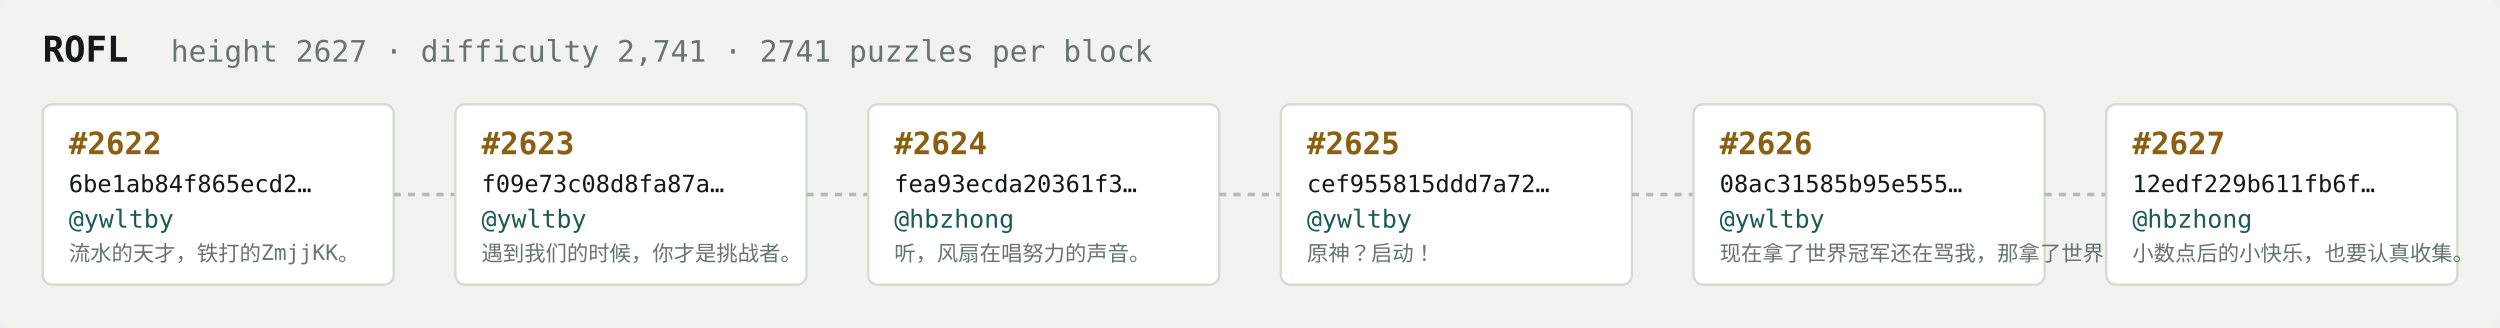
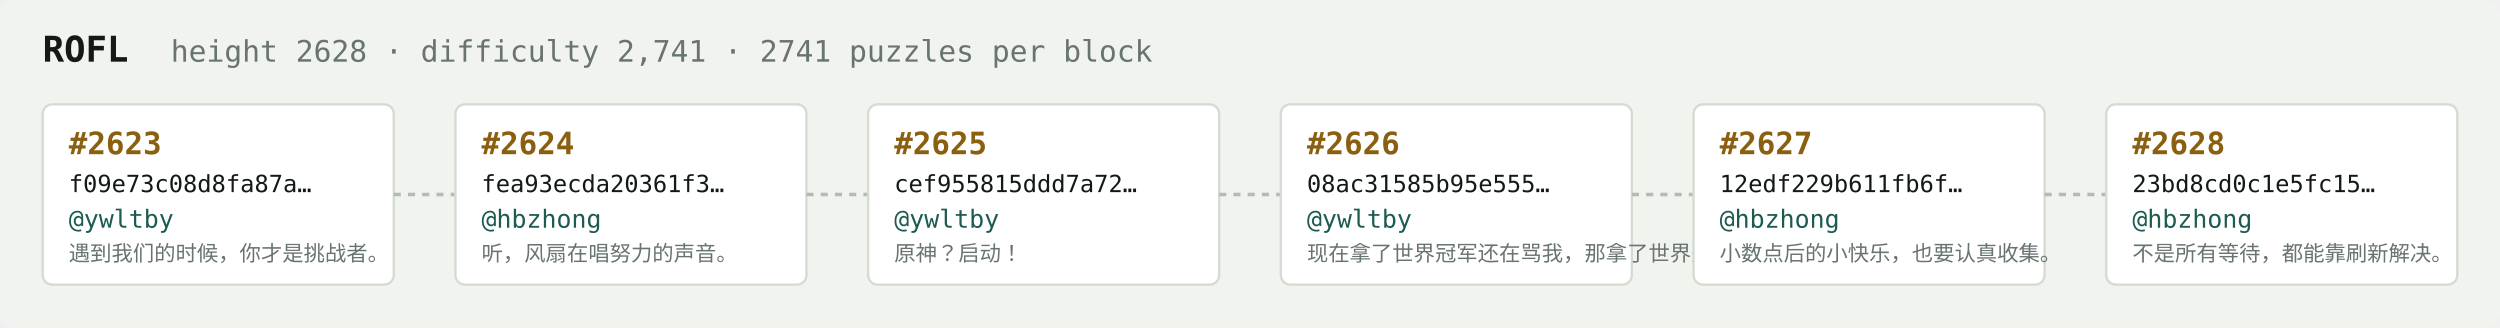
<svg xmlns="http://www.w3.org/2000/svg" width="1054" height="138" viewBox="0 0 1054 138" font-family="ui-monospace,SFMono-Regular,Menlo,monospace">
  <rect fill="#f1f3ef" width="1054" height="138" rx="6" />
  <text x="18" y="26" fill="#121916" font-size="15" font-weight="700">ROFL</text>
-   <text x="72" y="26" fill="#68746e" font-size="12.5">height 2627 · difficulty 2,741 · 2741 puzzles per block</text>
+   <text x="72" y="26" fill="#68746e" font-size="12.5">height 2628 · difficulty 2,741 · 2741 puzzles per block</text>
  <rect x="18" y="44" width="148" height="76" rx="4" fill="#ffffff" stroke="#d5dbd2" stroke-width="1" />
-   <text x="29" y="65" fill="#8a5f10" font-size="13" font-weight="700">#2622</text>
-   <text x="29" y="81" fill="#121916" font-size="10">6be1ab84f865ecd2…</text>
+   <text x="29" y="65" fill="#8a5f10" font-size="13" font-weight="700">#2623</text>
+   <text x="29" y="81" fill="#121916" font-size="10">f09e73c08d8fa87a…</text>
  <text x="29" y="96" fill="#1c5b52" font-size="10.5">@ywltby</text>
-   <text x="29" y="110" fill="#68746e" font-size="9">流水的天才，铁打的ZmjjKK。</text>
+   <text x="29" y="110" fill="#68746e" font-size="9">遇到我们的时候，你才是挑战者。</text>
  <line x1="166" y1="82.0" x2="192" y2="82.0" stroke="#b3bcb4" stroke-width="1.5" stroke-dasharray="3 3" />
  <rect x="192" y="44" width="148" height="76" rx="4" fill="#ffffff" stroke="#d5dbd2" stroke-width="1" />
-   <text x="203" y="65" fill="#8a5f10" font-size="13" font-weight="700">#2623</text>
-   <text x="203" y="81" fill="#121916" font-size="10">f09e73c08d8fa87a…</text>
-   <text x="203" y="96" fill="#1c5b52" font-size="10.5">@ywltby</text>
-   <text x="203" y="110" fill="#68746e" font-size="9">遇到我们的时候，你才是挑战者。</text>
+   <text x="203" y="65" fill="#8a5f10" font-size="13" font-weight="700">#2624</text>
+   <text x="203" y="81" fill="#121916" font-size="10">fea93ecda20361f3…</text>
+   <text x="203" y="96" fill="#1c5b52" font-size="10.5">@hbzhong</text>
+   <text x="203" y="110" fill="#68746e" font-size="9">听，风扇在唱努力的声音。</text>
  <line x1="340" y1="82.0" x2="366" y2="82.0" stroke="#b3bcb4" stroke-width="1.5" stroke-dasharray="3 3" />
  <rect x="366" y="44" width="148" height="76" rx="4" fill="#ffffff" stroke="#d5dbd2" stroke-width="1" />
-   <text x="377" y="65" fill="#8a5f10" font-size="13" font-weight="700">#2624</text>
-   <text x="377" y="81" fill="#121916" font-size="10">fea93ecda20361f3…</text>
-   <text x="377" y="96" fill="#1c5b52" font-size="10.5">@hbzhong</text>
-   <text x="377" y="110" fill="#68746e" font-size="9">听，风扇在唱努力的声音。</text>
+   <text x="377" y="65" fill="#8a5f10" font-size="13" font-weight="700">#2625</text>
+   <text x="377" y="81" fill="#121916" font-size="10">cef955815ddd7a72…</text>
+   <text x="377" y="96" fill="#1c5b52" font-size="10.5">@ywltby</text>
+   <text x="377" y="110" fill="#68746e" font-size="9">原神？启动！</text>
  <line x1="514" y1="82.0" x2="540" y2="82.0" stroke="#b3bcb4" stroke-width="1.5" stroke-dasharray="3 3" />
  <rect x="540" y="44" width="148" height="76" rx="4" fill="#ffffff" stroke="#d5dbd2" stroke-width="1" />
-   <text x="551" y="65" fill="#8a5f10" font-size="13" font-weight="700">#2625</text>
-   <text x="551" y="81" fill="#121916" font-size="10">cef955815ddd7a72…</text>
+   <text x="551" y="65" fill="#8a5f10" font-size="13" font-weight="700">#2626</text>
+   <text x="551" y="81" fill="#121916" font-size="10">08ac31585b95e555…</text>
  <text x="551" y="96" fill="#1c5b52" font-size="10.5">@ywltby</text>
-   <text x="551" y="110" fill="#68746e" font-size="9">原神？启动！</text>
+   <text x="551" y="110" fill="#68746e" font-size="9">现在拿了世界冠军还在骂我，那拿了世界冠军有…</text>
  <line x1="688" y1="82.0" x2="714" y2="82.0" stroke="#b3bcb4" stroke-width="1.5" stroke-dasharray="3 3" />
  <rect x="714" y="44" width="148" height="76" rx="4" fill="#ffffff" stroke="#d5dbd2" stroke-width="1" />
-   <text x="725" y="65" fill="#8a5f10" font-size="13" font-weight="700">#2626</text>
-   <text x="725" y="81" fill="#121916" font-size="10">08ac31585b95e555…</text>
-   <text x="725" y="96" fill="#1c5b52" font-size="10.5">@ywltby</text>
-   <text x="725" y="110" fill="#68746e" font-size="9">现在拿了世界冠军还在骂我，那拿了世界冠军有…</text>
+   <text x="725" y="65" fill="#8a5f10" font-size="13" font-weight="700">#2627</text>
+   <text x="725" y="81" fill="#121916" font-size="10">12edf229b611fb6f…</text>
+   <text x="725" y="96" fill="#1c5b52" font-size="10.5">@hbzhong</text>
+   <text x="725" y="110" fill="#68746e" font-size="9">小数点后的小快乐，也要认真收集。</text>
  <line x1="862" y1="82.0" x2="888" y2="82.0" stroke="#b3bcb4" stroke-width="1.5" stroke-dasharray="3 3" />
  <rect x="888" y="44" width="148" height="76" rx="4" fill="#ffffff" stroke="#d5dbd2" stroke-width="1" />
-   <text x="899" y="65" fill="#8a5f10" font-size="13" font-weight="700">#2627</text>
-   <text x="899" y="81" fill="#121916" font-size="10">12edf229b611fb6f…</text>
+   <text x="899" y="65" fill="#8a5f10" font-size="13" font-weight="700">#2628</text>
+   <text x="899" y="81" fill="#121916" font-size="10">23bd8cd0c1e5fc15…</text>
  <text x="899" y="96" fill="#1c5b52" font-size="10.5">@hbzhong</text>
-   <text x="899" y="110" fill="#68746e" font-size="9">小数点后的小快乐，也要认真收集。</text>
+   <text x="899" y="110" fill="#68746e" font-size="9">不是所有等待，都能靠刷新解决。</text>
</svg>
